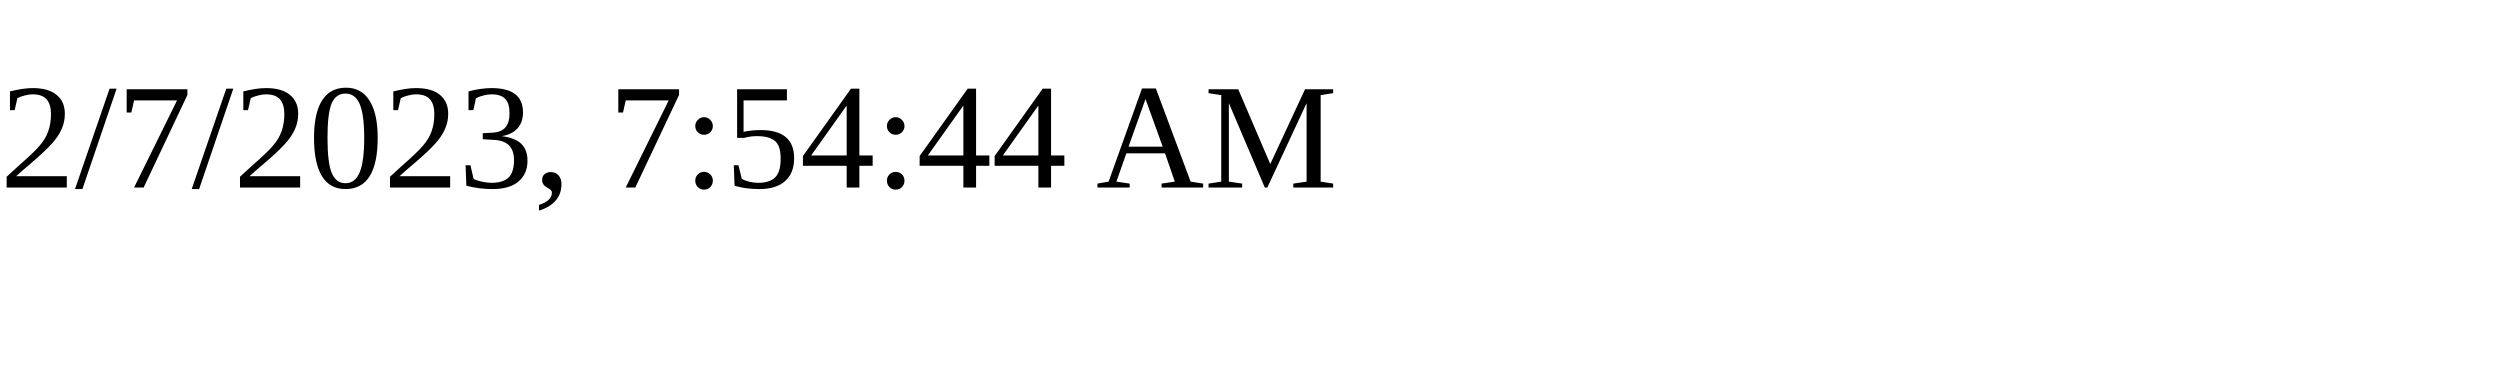
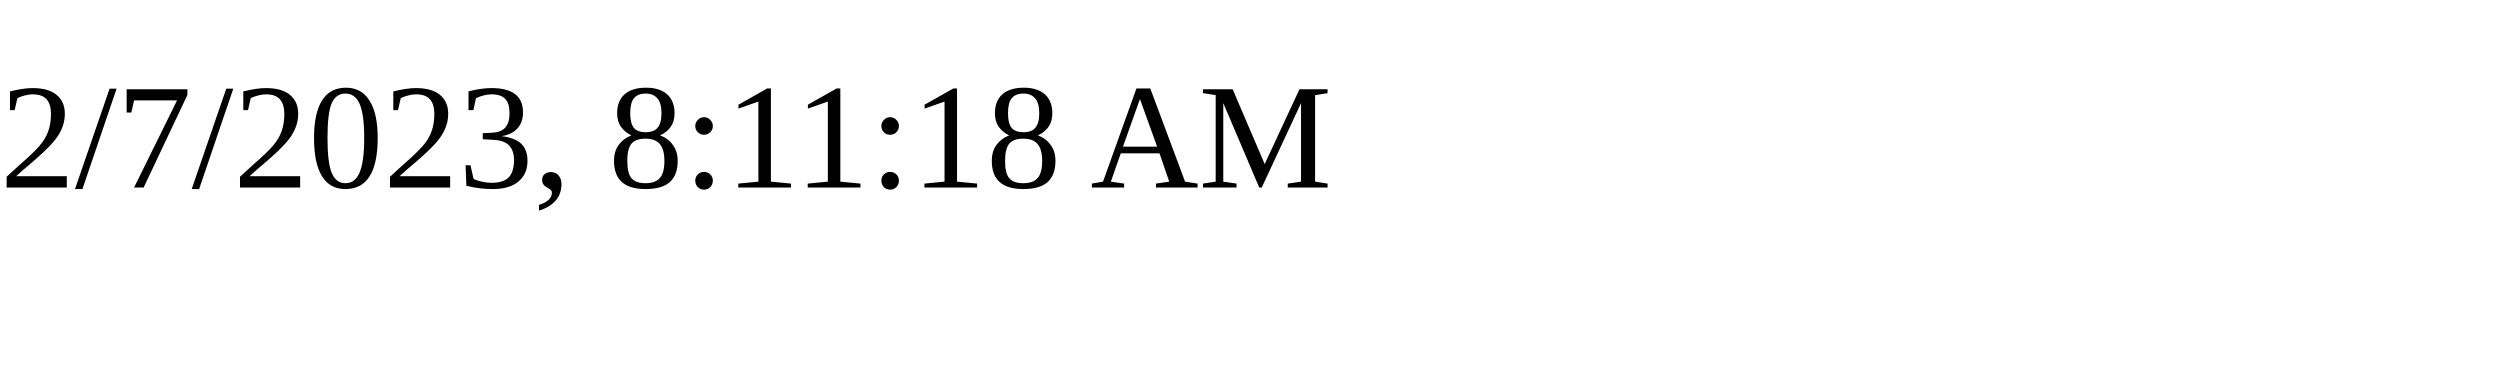
<svg xmlns="http://www.w3.org/2000/svg" height="30" width="200">
-   <text x="0" y="15">2/7/2023, 7:54:44 AM</text>
+   <text x="0" y="15">2/7/2023, 8:11:18 AM</text>
</svg>
